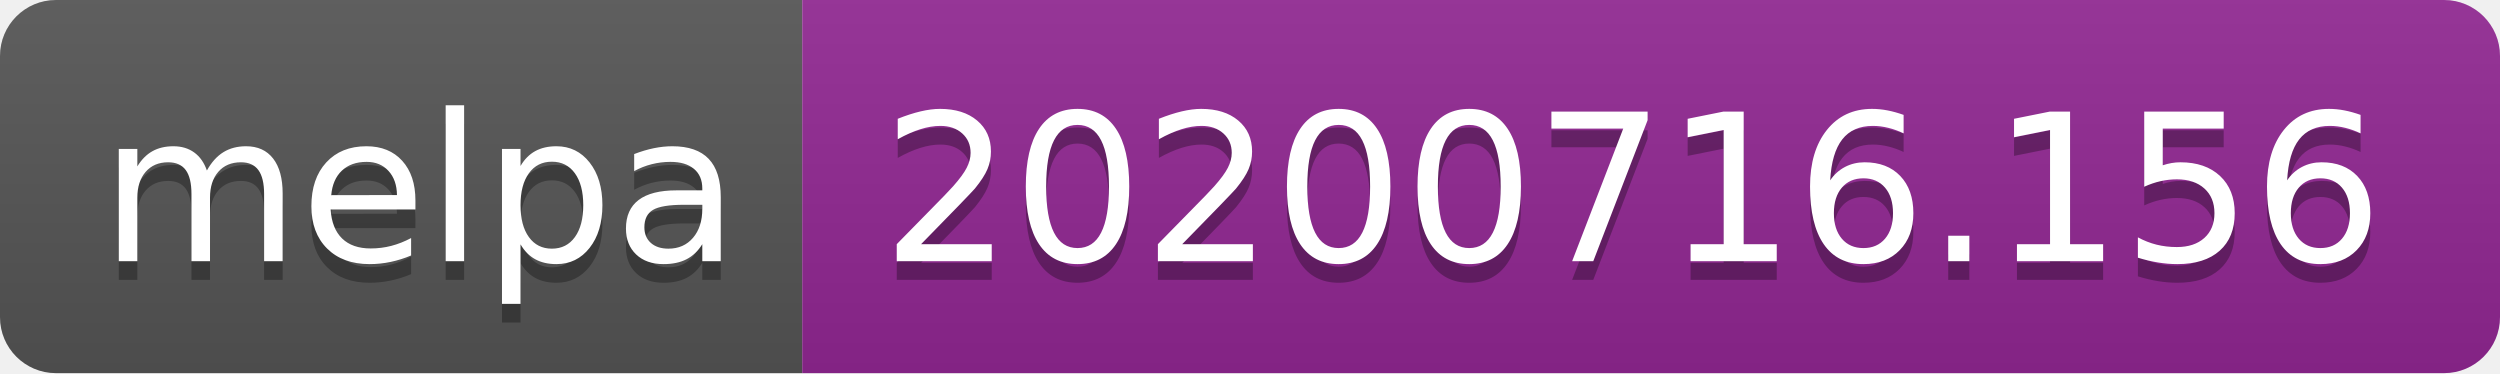
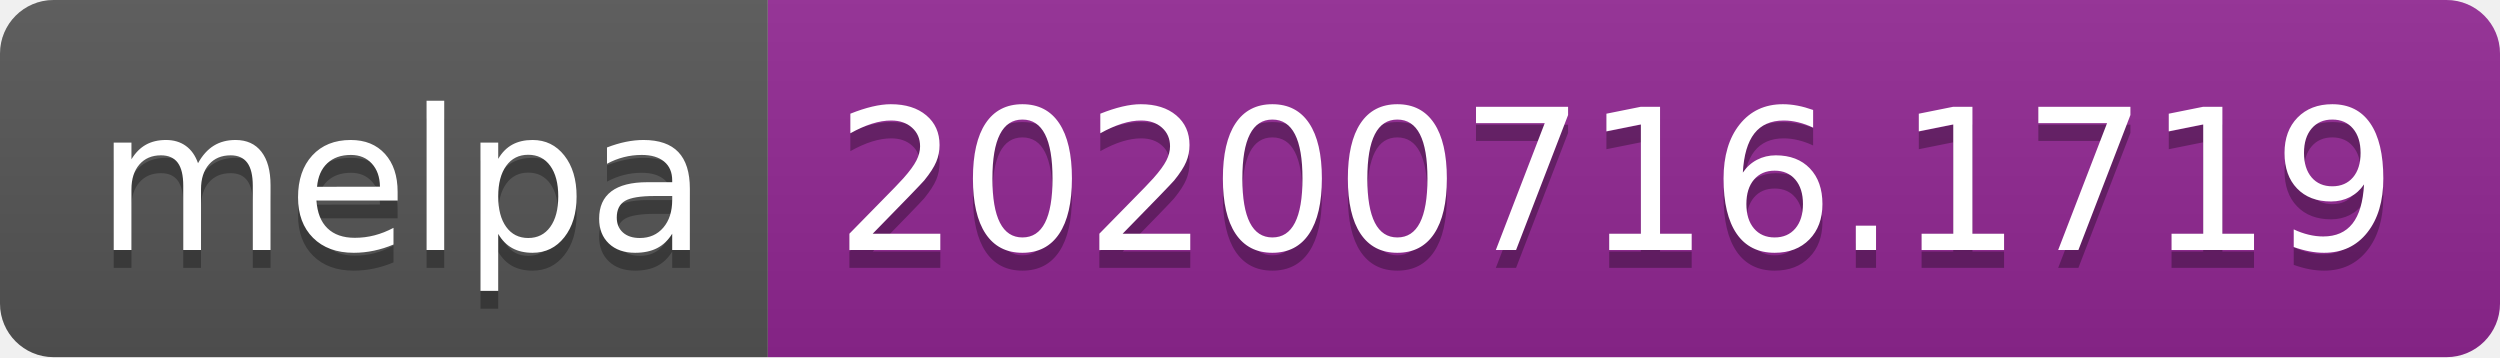
- <svg xmlns="http://www.w3.org/2000/svg" width="134" height="20" role="img" aria-label="melpa: 20200716.156">
+ <svg xmlns="http://www.w3.org/2000/svg" width="140" height="20" role="img" aria-label="melpa: 20200716.1719">
  <linearGradient id="s" x2="0" y2="100%">
    <stop offset="0" stop-color="#bbb" stop-opacity=".1" />
    <stop offset="1" stop-opacity=".1" />
  </linearGradient>
  <clipPath id="r">
-     <rect width="134" height="20" rx="3" fill="#fff" />
+     <rect width="140" height="20" rx="3" fill="#fff" />
  </clipPath>
  <g clip-path="url(#r)">
    <rect width="43" height="20" fill="#555" />
-     <rect x="43" width="91" height="20" fill="#922793" />
-     <rect width="134" height="20" fill="url(#s)" />
+     <rect x="43" width="97" height="20" fill="#922793" />
+     <rect width="140" height="20" fill="url(#s)" />
  </g>
  <g fill="#fff" text-anchor="middle" font-family="Verdana,Geneva,DejaVu Sans,sans-serif" text-rendering="geometricPrecision" font-size="110">
    <text aria-hidden="true" x="225" y="150" fill="#010101" fill-opacity=".3" transform="scale(.1)" textLength="330">melpa</text>
    <text x="225" y="140" transform="scale(.1)" fill="#fff" textLength="330">melpa</text>
-     <text aria-hidden="true" x="875" y="150" fill="#010101" fill-opacity=".3" transform="scale(.1)" textLength="810">20200716.156</text>
-     <text x="875" y="140" transform="scale(.1)" fill="#fff" textLength="810">20200716.156</text>
+     <text aria-hidden="true" x="905" y="150" fill="#010101" fill-opacity=".3" transform="scale(.1)" textLength="870">20200716.1719</text>
+     <text x="905" y="140" transform="scale(.1)" fill="#fff" textLength="870">20200716.1719</text>
  </g>
</svg>
